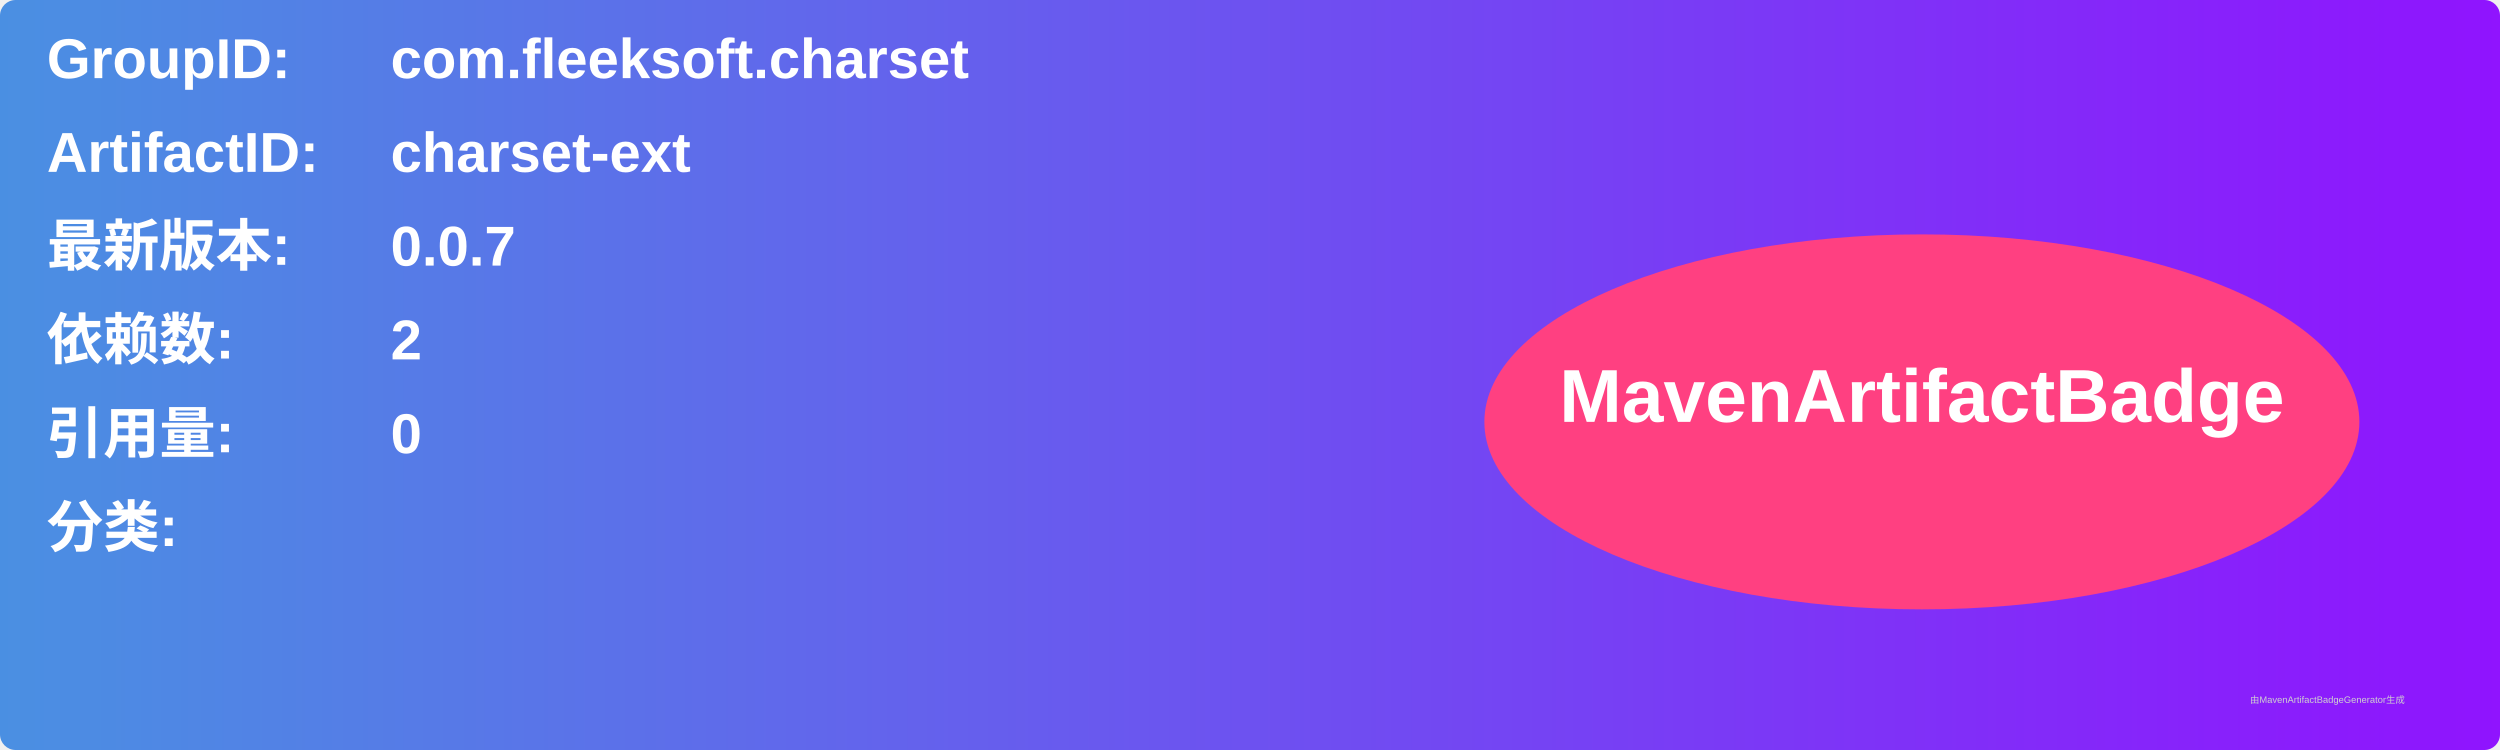
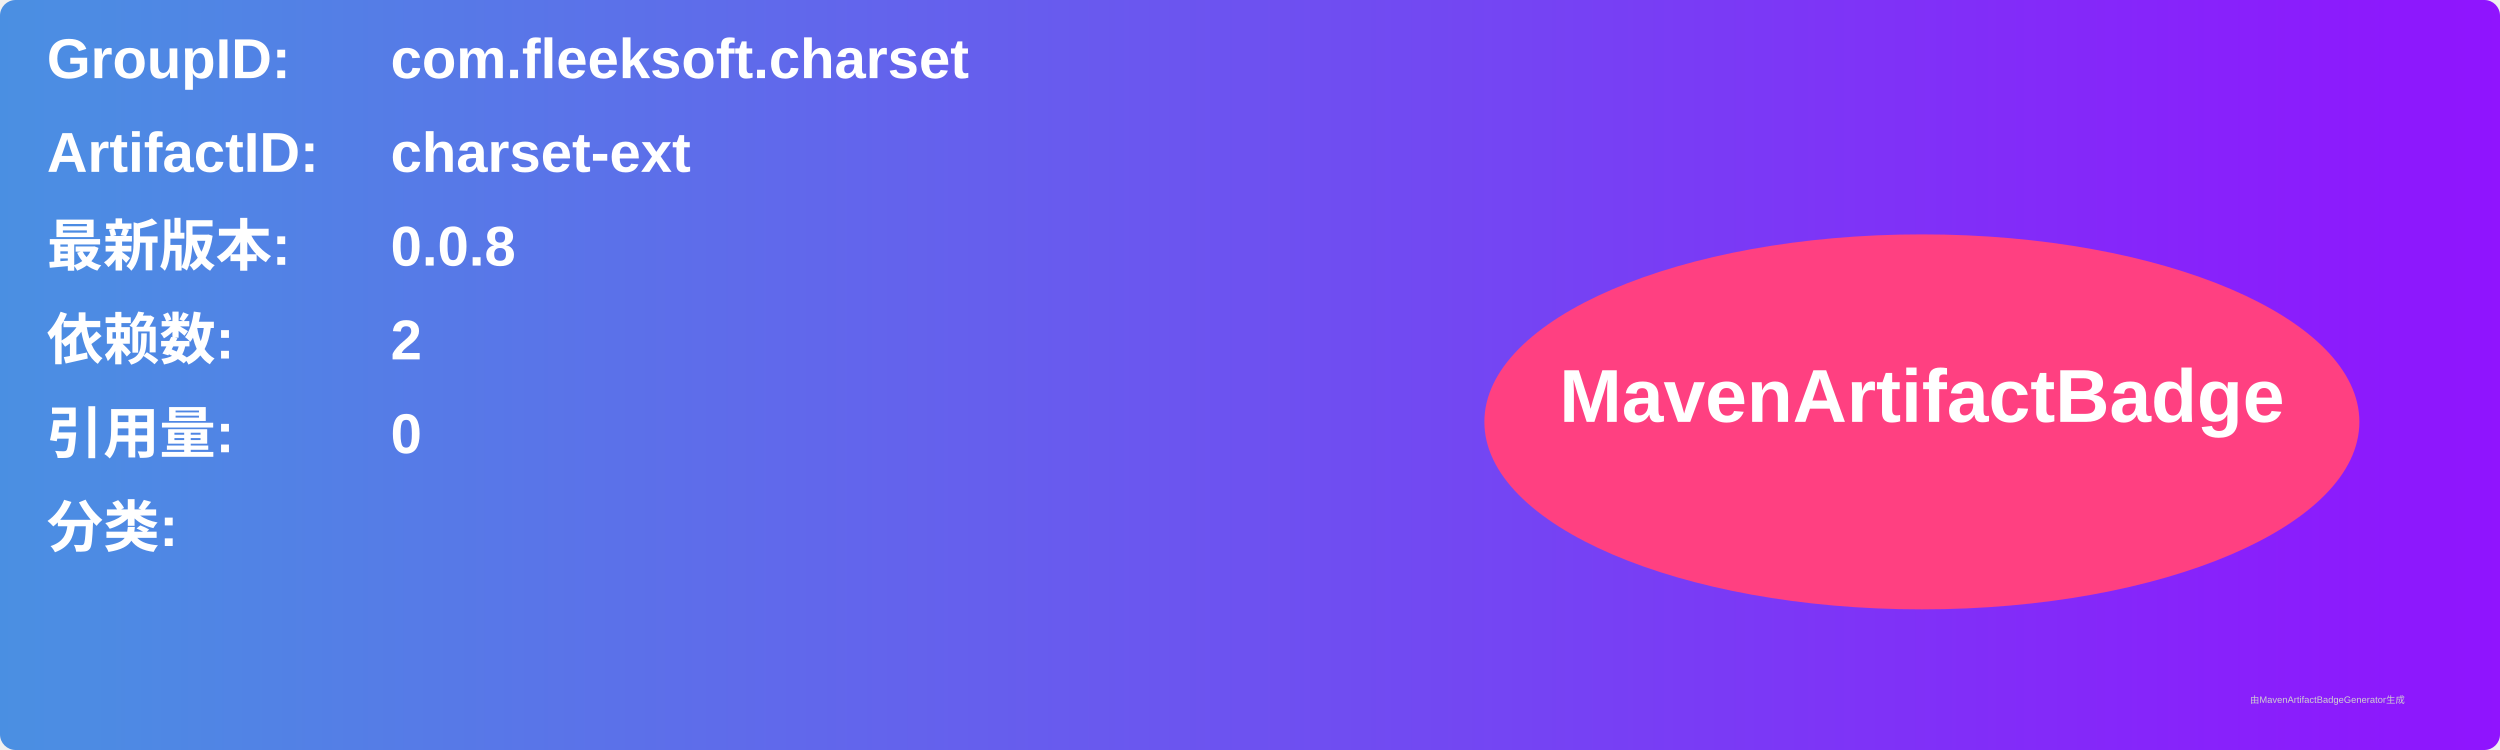
<svg xmlns="http://www.w3.org/2000/svg" width="800" height="240" viewBox="0 0 800 240">
  <linearGradient id="grad" x1="0%" y1="0%" x2="100%" y2="0%">
    <stop offset="0%" stop-color="#4a90e2" />
    <stop offset="100%" stop-color="#9013fe" />
  </linearGradient>
  <rect width="100%" height="100%" rx="5" ry="5" fill="url(#grad)" />
  <g transform="translate(15, 15)">
    <text x="0" y="10" font-family="Arial" font-size="18" fill="white" font-weight="bold" width="260">GroupID:</text>
    <text x="110" y="10" font-family="Arial" font-size="18" fill="white" font-weight="bold" width="460">com.fleeksoft.charset</text>
    <text x="0" y="40" font-family="Arial" font-size="18" fill="white" font-weight="bold" width="260">ArtifactID:</text>
    <text x="110" y="40" font-family="Arial" font-size="18" fill="white" font-weight="bold" width="460">charset-ext</text>
    <text x="0" y="70" font-family="Arial" font-size="18" fill="white" font-weight="bold">最新版本:</text>
    <text x="110" y="70" font-family="Arial" font-size="18" fill="white" font-weight="bold">
-       <tspan font-weight="bold">0.0.7</tspan>
+       <tspan font-weight="bold">0.0.8</tspan>
    </text>
    <text x="0" y="100" font-family="Arial" font-size="18" fill="white" font-weight="bold">依赖数: </text>
    <text x="110" y="100" font-family="Arial" font-size="18" fill="white">
      <tspan font-weight="bold">2</tspan>
    </text>
    <text x="0" y="130" font-family="Arial" font-size="18" fill="white" font-weight="bold">引用量: </text>
    <text x="110" y="130" font-family="Arial" font-size="18" fill="white">
      <tspan font-weight="bold">0</tspan>
    </text>
    <text x="0" y="160" font-family="Arial" font-size="18" fill="white" font-weight="bold">分类:</text>
    <text x="10" y="190" font-family="Arial" font-size="10" fill="white">
      <tspan font-weight="bold" />
    </text>
    <ellipse cx="600" cy="120" rx="140" ry="60" fill="#ff4081" />
    <text x="600" y="120" text-anchor="middle" font-family="Arial" font-size="24" fill="white" font-weight="bold">MavenArtifactBadge</text>
  </g>
  <text x="720" y="225" font-family="Arial" font-size="3" fill="#d0d0d0">由MavenArtifactBadgeGenerator生成</text>
</svg>
